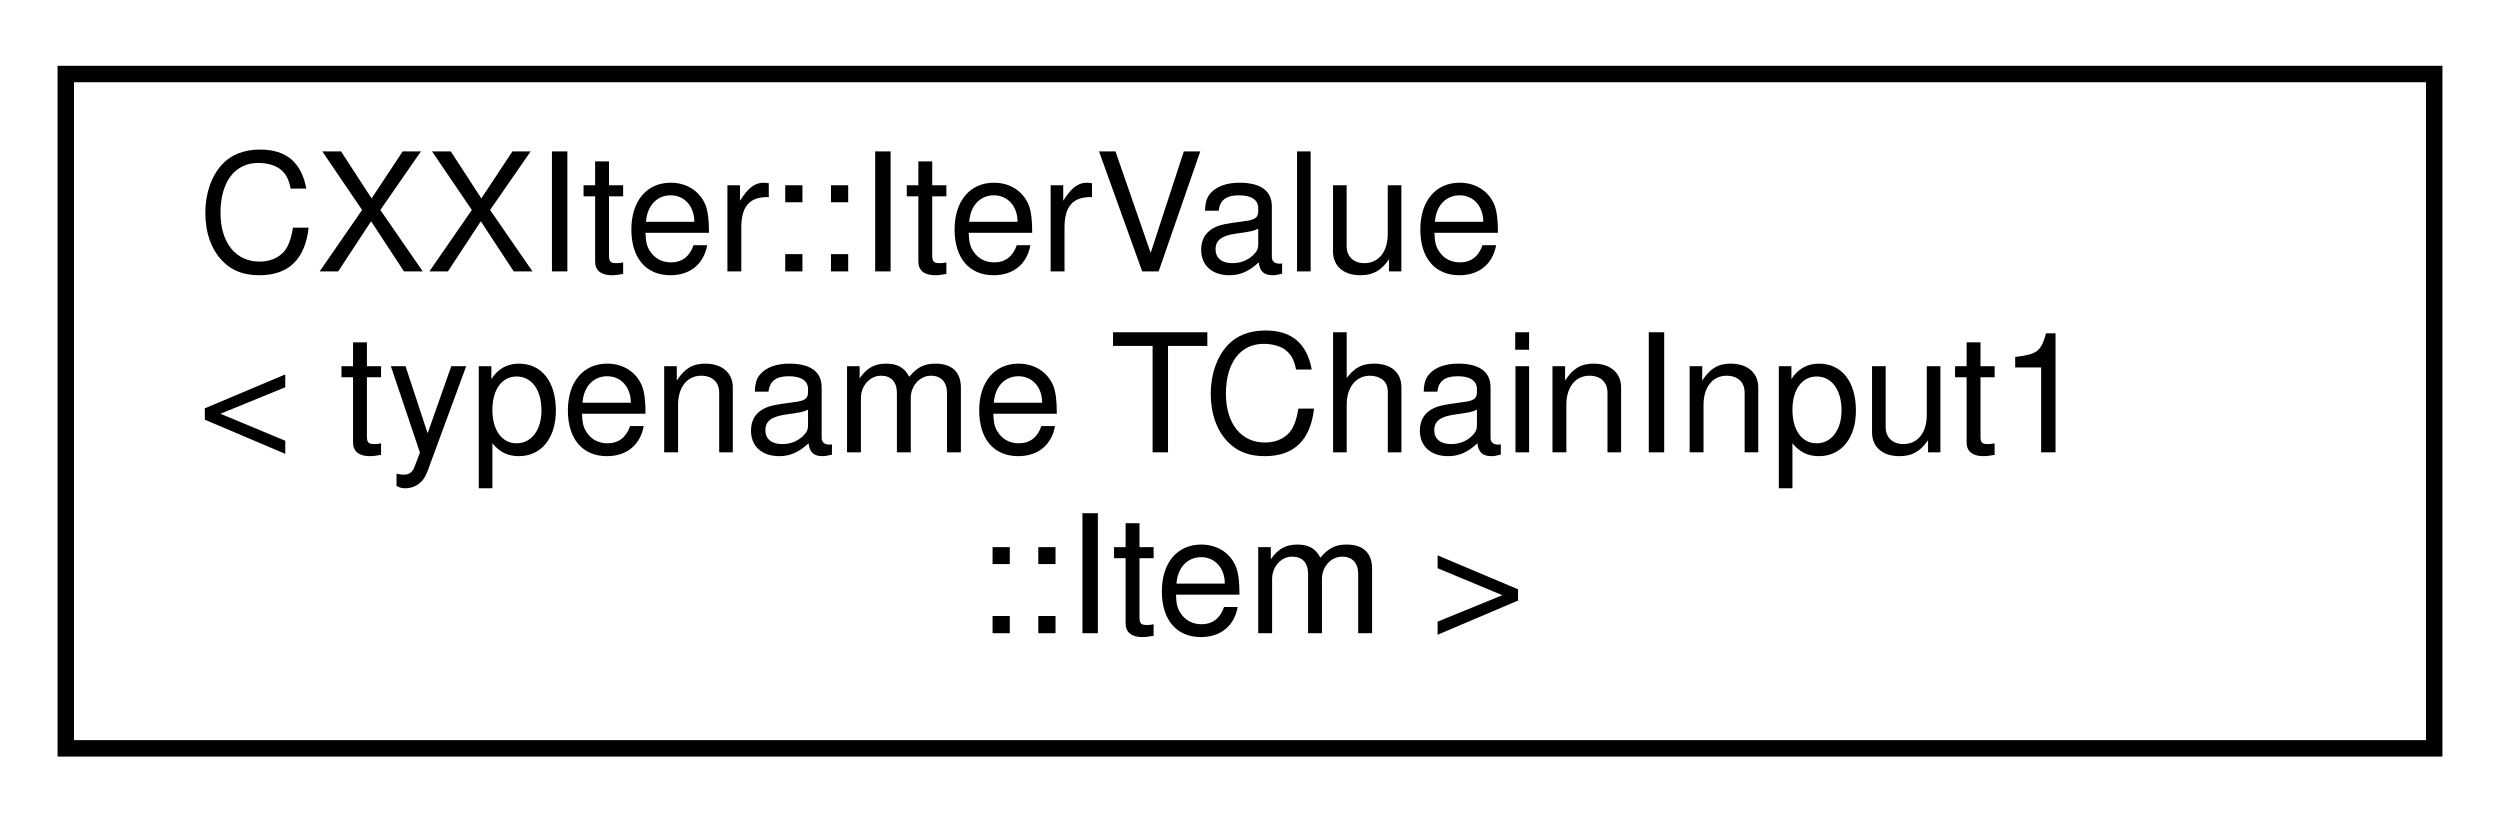
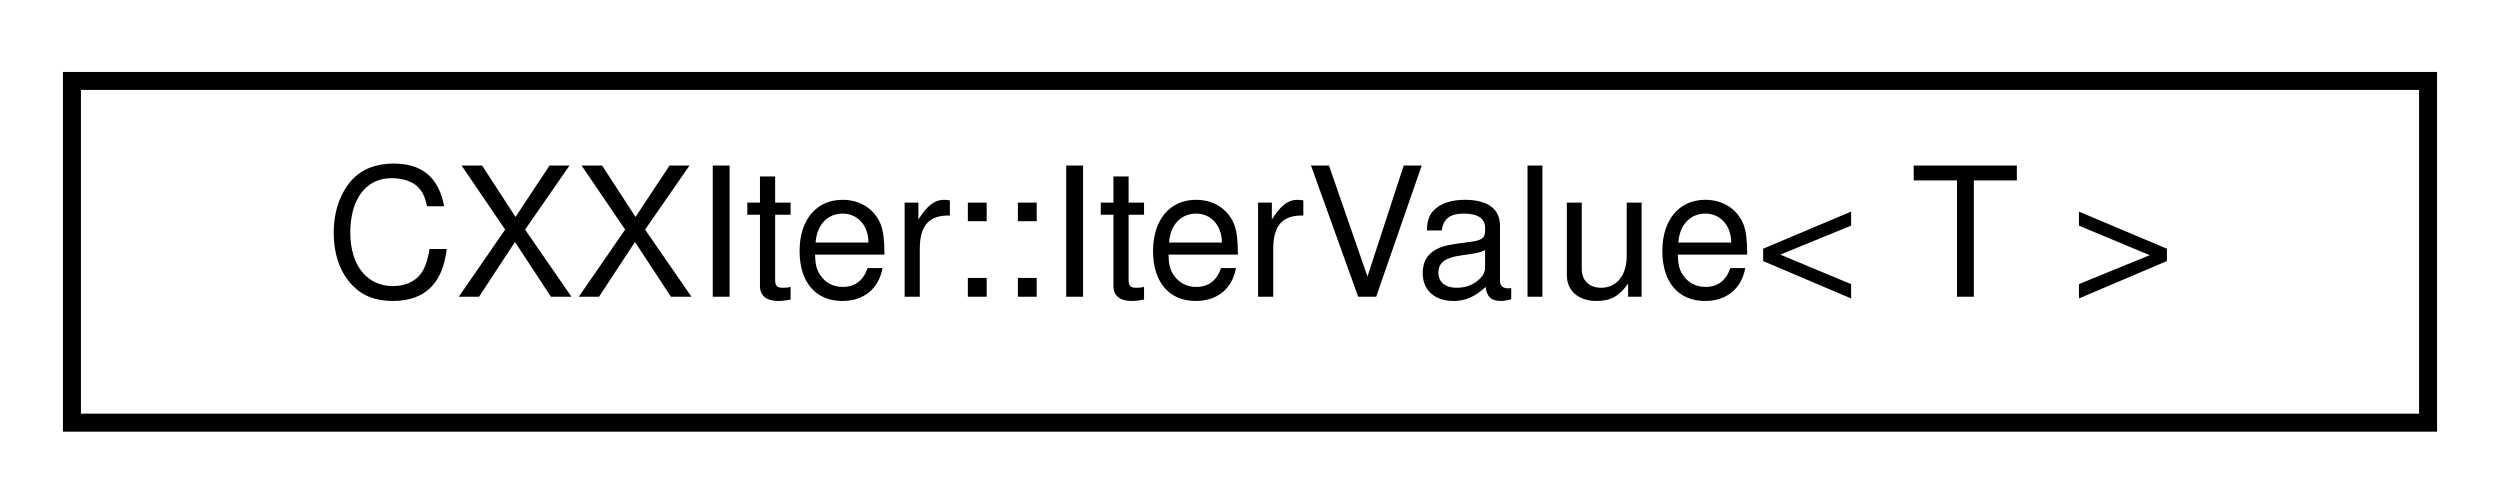
- <svg xmlns="http://www.w3.org/2000/svg" xmlns:xlink="http://www.w3.org/1999/xlink" width="152pt" height="50pt" viewBox="0.00 0.00 152.00 50.00">
-   <g id="graph0" class="graph" transform="scale(1 1) rotate(0) translate(4 46)">
+ <svg xmlns="http://www.w3.org/2000/svg" xmlns:xlink="http://www.w3.org/1999/xlink" width="139pt" height="28pt" viewBox="0.00 0.00 139.00 28.00">
+   <g id="graph0" class="graph" transform="scale(1 1) rotate(0) translate(4 24)">
    <g id="node1" class="node">
      <g id="a_node1">
        <a xlink:href="classCXXIter_1_1IterValue.html" target="_top" xlink:title=" ">
-           <polygon fill="none" stroke="black" points="0,-0.5 0,-41.5 144,-41.5 144,-0.5 0,-0.5" />
-           <text text-anchor="start" x="8" y="-29.5" font-family="Helvetica,sans-Serif" font-size="10.00">CXXIter::IterValue</text>
-           <text text-anchor="start" x="8" y="-18.5" font-family="Helvetica,sans-Serif" font-size="10.00">&lt; typename TChainInput1</text>
-           <text text-anchor="middle" x="72" y="-7.5" font-family="Helvetica,sans-Serif" font-size="10.00">::Item &gt;</text>
+           <polygon fill="none" stroke="black" points="0,-0.5 0,-19.5 131,-19.5 131,-0.5 0,-0.5" />
+           <text text-anchor="middle" x="65.5" y="-7.5" font-family="Helvetica,sans-Serif" font-size="10.00">CXXIter::IterValue&lt; T &gt;</text>
        </a>
      </g>
    </g>
  </g>
</svg>
